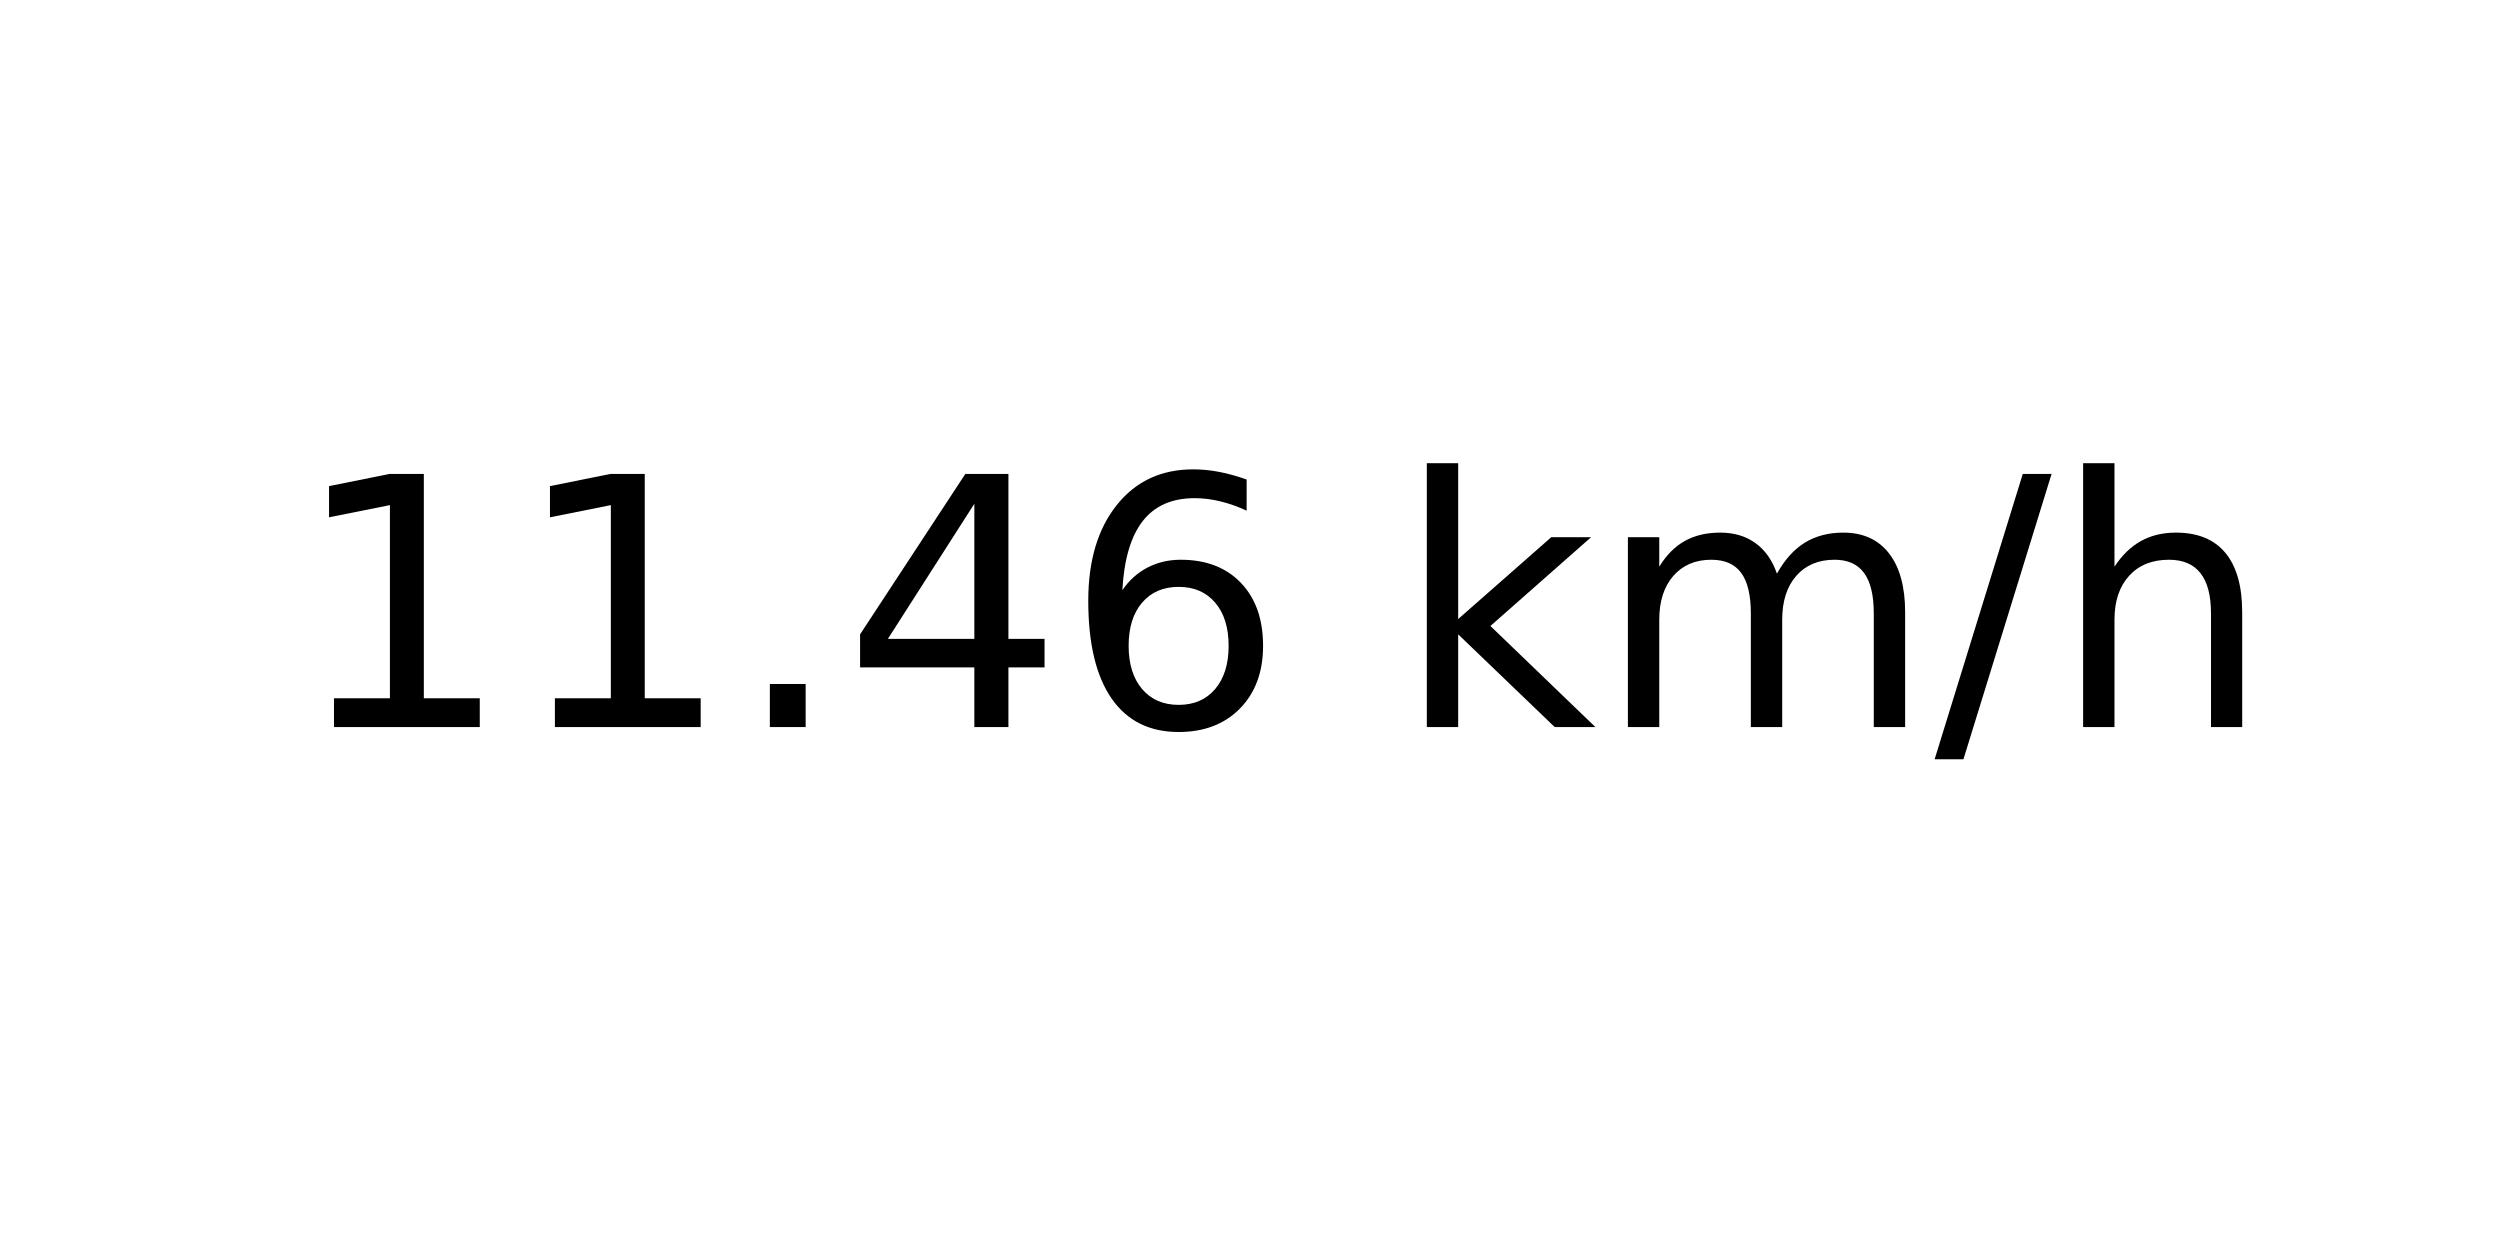
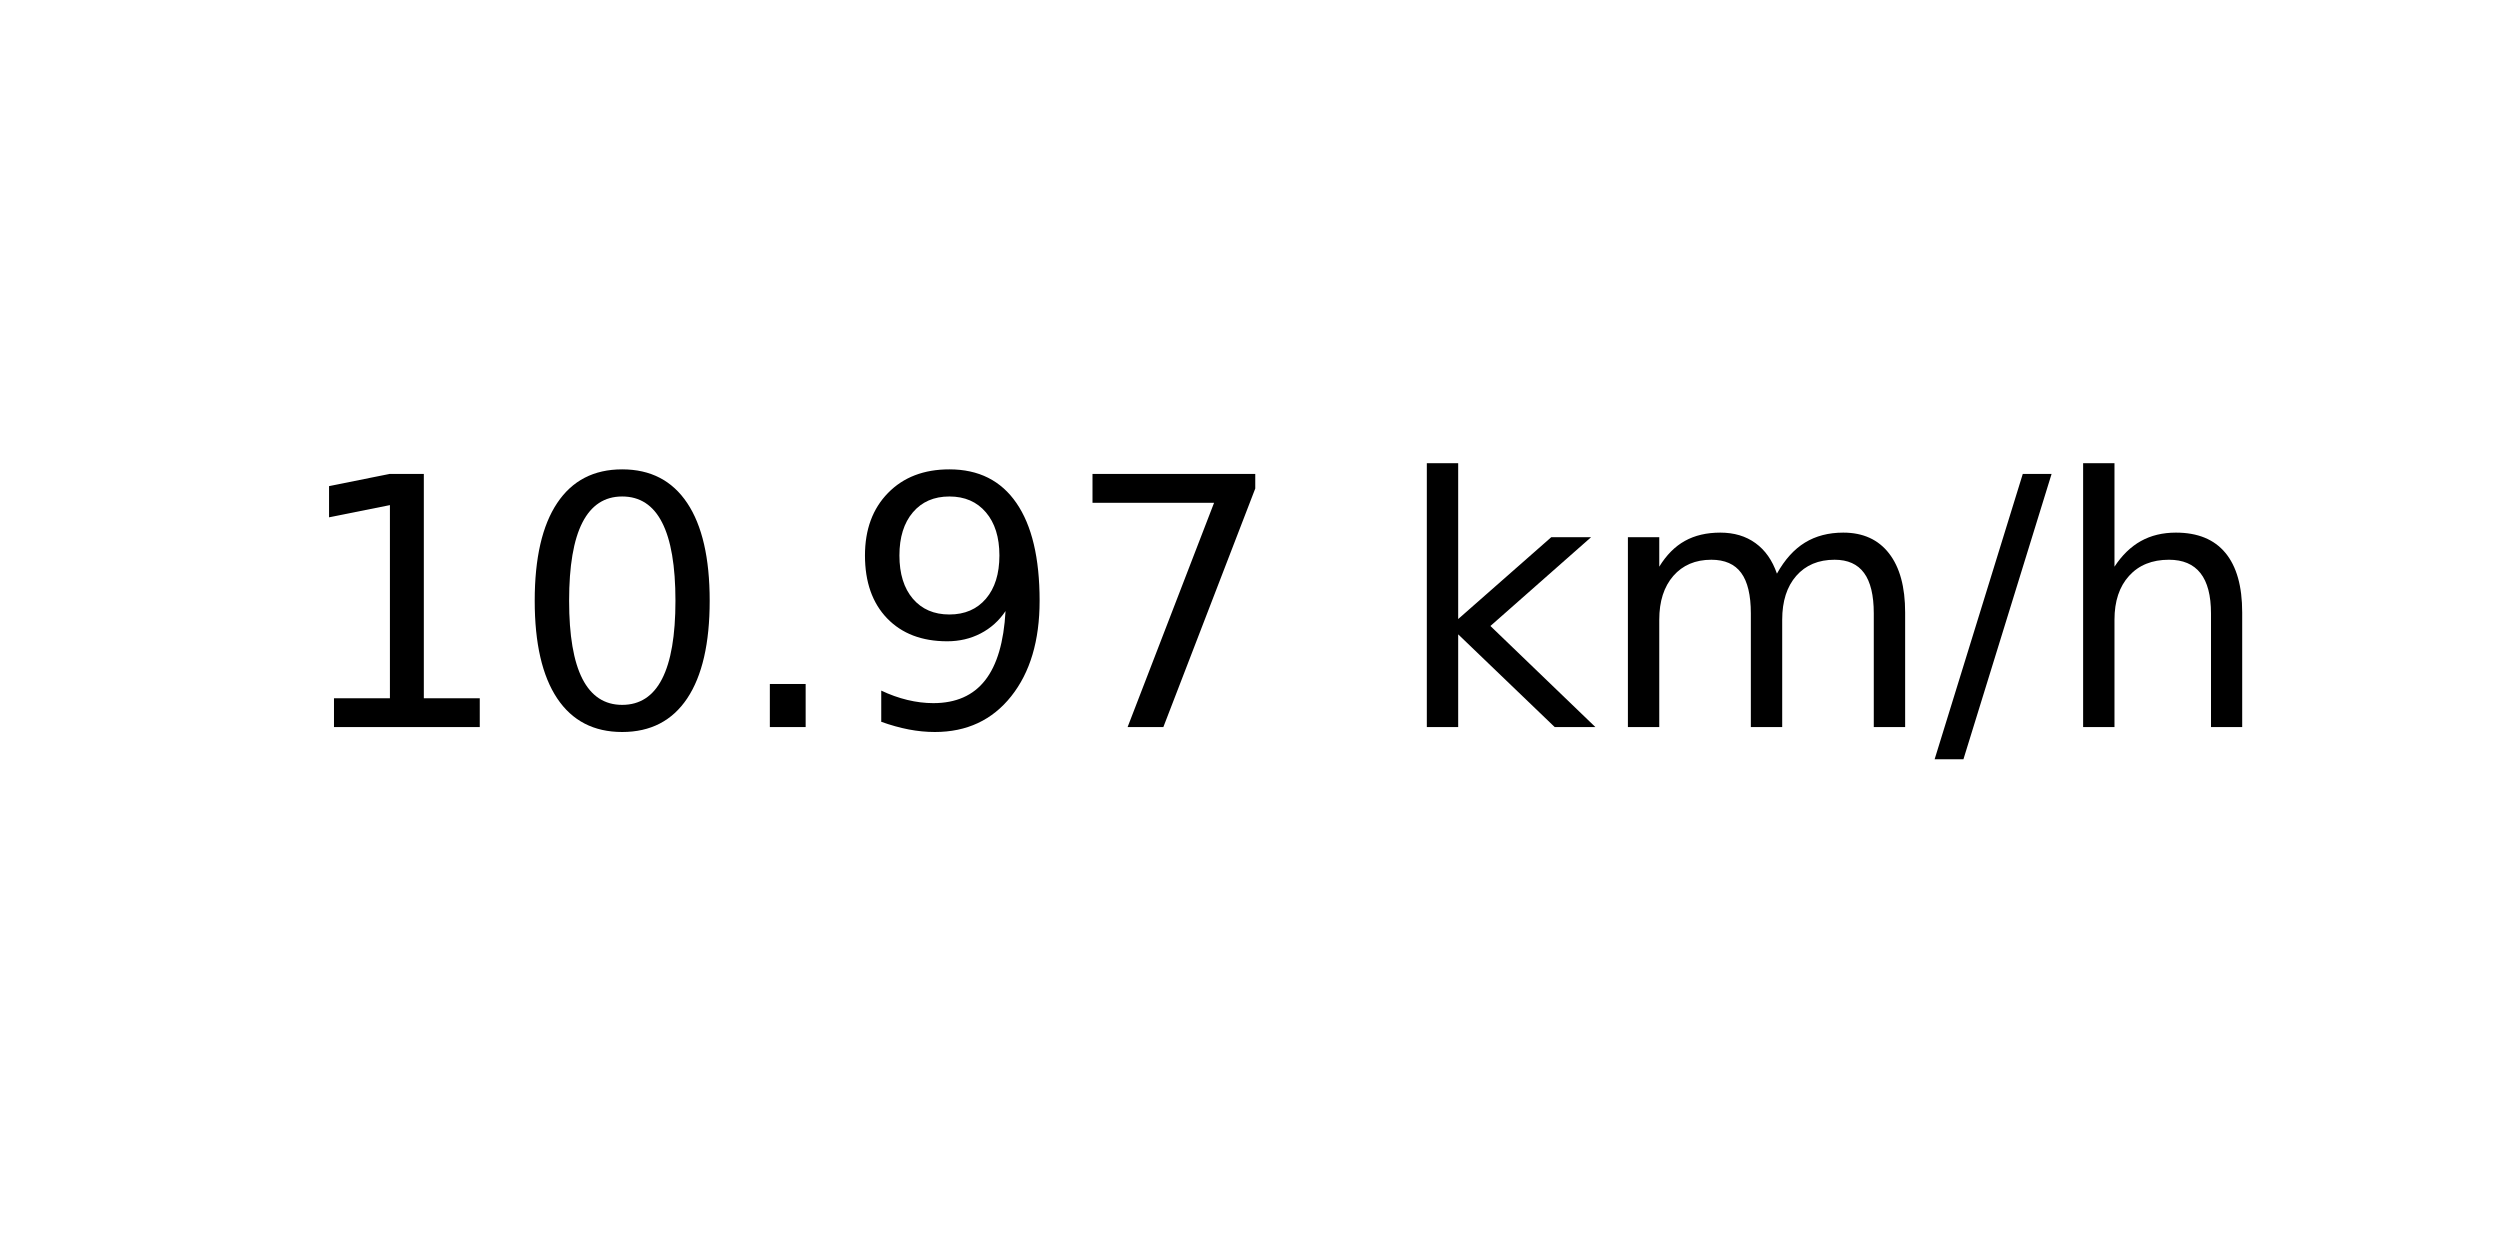
<svg xmlns="http://www.w3.org/2000/svg" xmlns:xlink="http://www.w3.org/1999/xlink" width="72pt" height="36pt" viewBox="0 0 72 36" version="1.1">
  <defs>
    <style type="text/css">*{stroke-linejoin: round; stroke-linecap: butt}</style>
  </defs>
  <g id="figure_1">
    <g id="axes_1">
      <g id="text_1">
        <g transform="translate(8.378125 20.93937) scale(0.1 -0.1)">
          <defs>
            <path id="DejaVuSans-31" d="M 794 531  L 1825 531  L 1825 4091  L 703 3866  L 703 4441  L 1819 4666  L 2450 4666  L 2450 531  L 3481 531  L 3481 0  L 794 0  L 794 531  z " transform="scale(0.015625)" />
+             <path id="DejaVuSans-30" d="M 2034 4250  Q 1547 4250 1301 3770  Q 1056 3291 1056 2328  Q 1056 1369 1301 889  Q 1547 409 2034 409  Q 2525 409 2770 889  Q 3016 1369 3016 2328  Q 3016 3291 2770 3770  Q 2525 4250 2034 4250  z M 2034 4750  Q 2819 4750 3233 4129  Q 3647 3509 3647 2328  Q 3647 1150 3233 529  Q 2819 -91 2034 -91  Q 1250 -91 836 529  Q 422 1150 422 2328  Q 422 3509 836 4129  Q 1250 4750 2034 4750  z " transform="scale(0.015625)" />
            <path id="DejaVuSans-2e" d="M 684 794  L 1344 794  L 1344 0  L 684 0  L 684 794  z " transform="scale(0.015625)" />
-             <path id="DejaVuSans-34" d="M 2419 4116  L 825 1625  L 2419 1625  L 2419 4116  z M 2253 4666  L 3047 4666  L 3047 1625  L 3713 1625  L 3713 1100  L 3047 1100  L 3047 0  L 2419 0  L 2419 1100  L 313 1100  L 313 1709  L 2253 4666  z " transform="scale(0.015625)" />
-             <path id="DejaVuSans-36" d="M 2113 2584  Q 1688 2584 1439 2293  Q 1191 2003 1191 1497  Q 1191 994 1439 701  Q 1688 409 2113 409  Q 2538 409 2786 701  Q 3034 994 3034 1497  Q 3034 2003 2786 2293  Q 2538 2584 2113 2584  z M 3366 4563  L 3366 3988  Q 3128 4100 2886 4159  Q 2644 4219 2406 4219  Q 1781 4219 1451 3797  Q 1122 3375 1075 2522  Q 1259 2794 1537 2939  Q 1816 3084 2150 3084  Q 2853 3084 3261 2657  Q 3669 2231 3669 1497  Q 3669 778 3244 343  Q 2819 -91 2113 -91  Q 1303 -91 875 529  Q 447 1150 447 2328  Q 447 3434 972 4092  Q 1497 4750 2381 4750  Q 2619 4750 2861 4703  Q 3103 4656 3366 4563  z " transform="scale(0.015625)" />
+             <path id="DejaVuSans-39" d="M 703 97  L 703 672  Q 941 559 1184 500  Q 1428 441 1663 441  Q 2288 441 2617 861  Q 2947 1281 2994 2138  Q 2813 1869 2534 1725  Q 2256 1581 1919 1581  Q 1219 1581 811 2004  Q 403 2428 403 3163  Q 403 3881 828 4315  Q 1253 4750 1959 4750  Q 2769 4750 3195 4129  Q 3622 3509 3622 2328  Q 3622 1225 3098 567  Q 2575 -91 1691 -91  Q 1453 -91 1209 -44  Q 966 3 703 97  z M 1959 2075  Q 2384 2075 2632 2365  Q 2881 2656 2881 3163  Q 2881 3666 2632 3958  Q 2384 4250 1959 4250  Q 1534 4250 1286 3958  Q 1038 3666 1038 3163  Q 1038 2656 1286 2365  Q 1534 2075 1959 2075  z " transform="scale(0.015625)" />
+             <path id="DejaVuSans-37" d="M 525 4666  L 3525 4666  L 3525 4397  L 1831 0  L 1172 0  L 2766 4134  L 525 4134  L 525 4666  z " transform="scale(0.015625)" />
            <path id="DejaVuSans-20" transform="scale(0.015625)" />
            <path id="DejaVuSans-6b" d="M 581 4863  L 1159 4863  L 1159 1991  L 2875 3500  L 3609 3500  L 1753 1863  L 3688 0  L 2938 0  L 1159 1709  L 1159 0  L 581 0  L 581 4863  z " transform="scale(0.015625)" />
            <path id="DejaVuSans-6d" d="M 3328 2828  Q 3544 3216 3844 3400  Q 4144 3584 4550 3584  Q 5097 3584 5394 3201  Q 5691 2819 5691 2113  L 5691 0  L 5113 0  L 5113 2094  Q 5113 2597 4934 2840  Q 4756 3084 4391 3084  Q 3944 3084 3684 2787  Q 3425 2491 3425 1978  L 3425 0  L 2847 0  L 2847 2094  Q 2847 2600 2669 2842  Q 2491 3084 2119 3084  Q 1678 3084 1418 2786  Q 1159 2488 1159 1978  L 1159 0  L 581 0  L 581 3500  L 1159 3500  L 1159 2956  Q 1356 3278 1631 3431  Q 1906 3584 2284 3584  Q 2666 3584 2933 3390  Q 3200 3197 3328 2828  z " transform="scale(0.015625)" />
            <path id="DejaVuSans-2f" d="M 1625 4666  L 2156 4666  L 531 -594  L 0 -594  L 1625 4666  z " transform="scale(0.015625)" />
            <path id="DejaVuSans-68" d="M 3513 2113  L 3513 0  L 2938 0  L 2938 2094  Q 2938 2591 2744 2837  Q 2550 3084 2163 3084  Q 1697 3084 1428 2787  Q 1159 2491 1159 1978  L 1159 0  L 581 0  L 581 4863  L 1159 4863  L 1159 2956  Q 1366 3272 1645 3428  Q 1925 3584 2291 3584  Q 2894 3584 3203 3211  Q 3513 2838 3513 2113  z " transform="scale(0.015625)" />
          </defs>
          <use xlink:href="#DejaVuSans-31" />
-           <use xlink:href="#DejaVuSans-31" x="63.623" />
+           <use xlink:href="#DejaVuSans-30" x="63.623" />
          <use xlink:href="#DejaVuSans-2e" x="127.246" />
-           <use xlink:href="#DejaVuSans-34" x="159.033" />
-           <use xlink:href="#DejaVuSans-36" x="222.656" />
+           <use xlink:href="#DejaVuSans-39" x="159.033" />
+           <use xlink:href="#DejaVuSans-37" x="222.656" />
          <use xlink:href="#DejaVuSans-20" x="286.279" />
          <use xlink:href="#DejaVuSans-6b" x="318.066" />
          <use xlink:href="#DejaVuSans-6d" x="375.977" />
          <use xlink:href="#DejaVuSans-2f" x="473.389" />
          <use xlink:href="#DejaVuSans-68" x="507.08" />
        </g>
      </g>
    </g>
  </g>
</svg>
